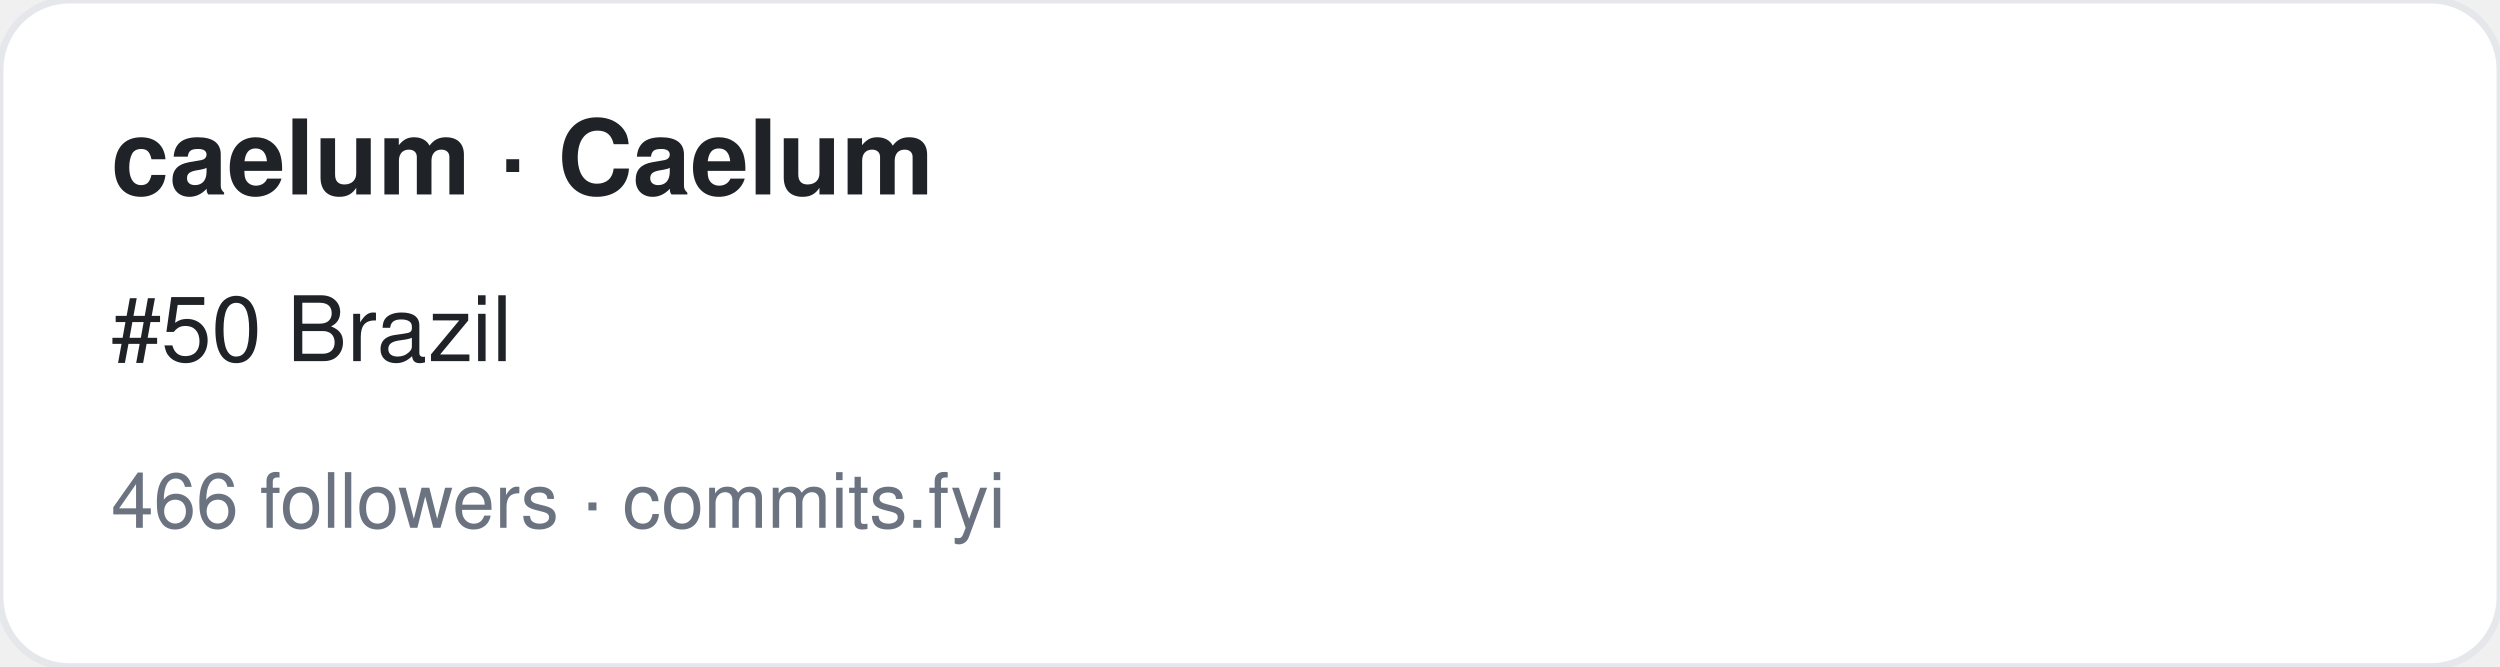
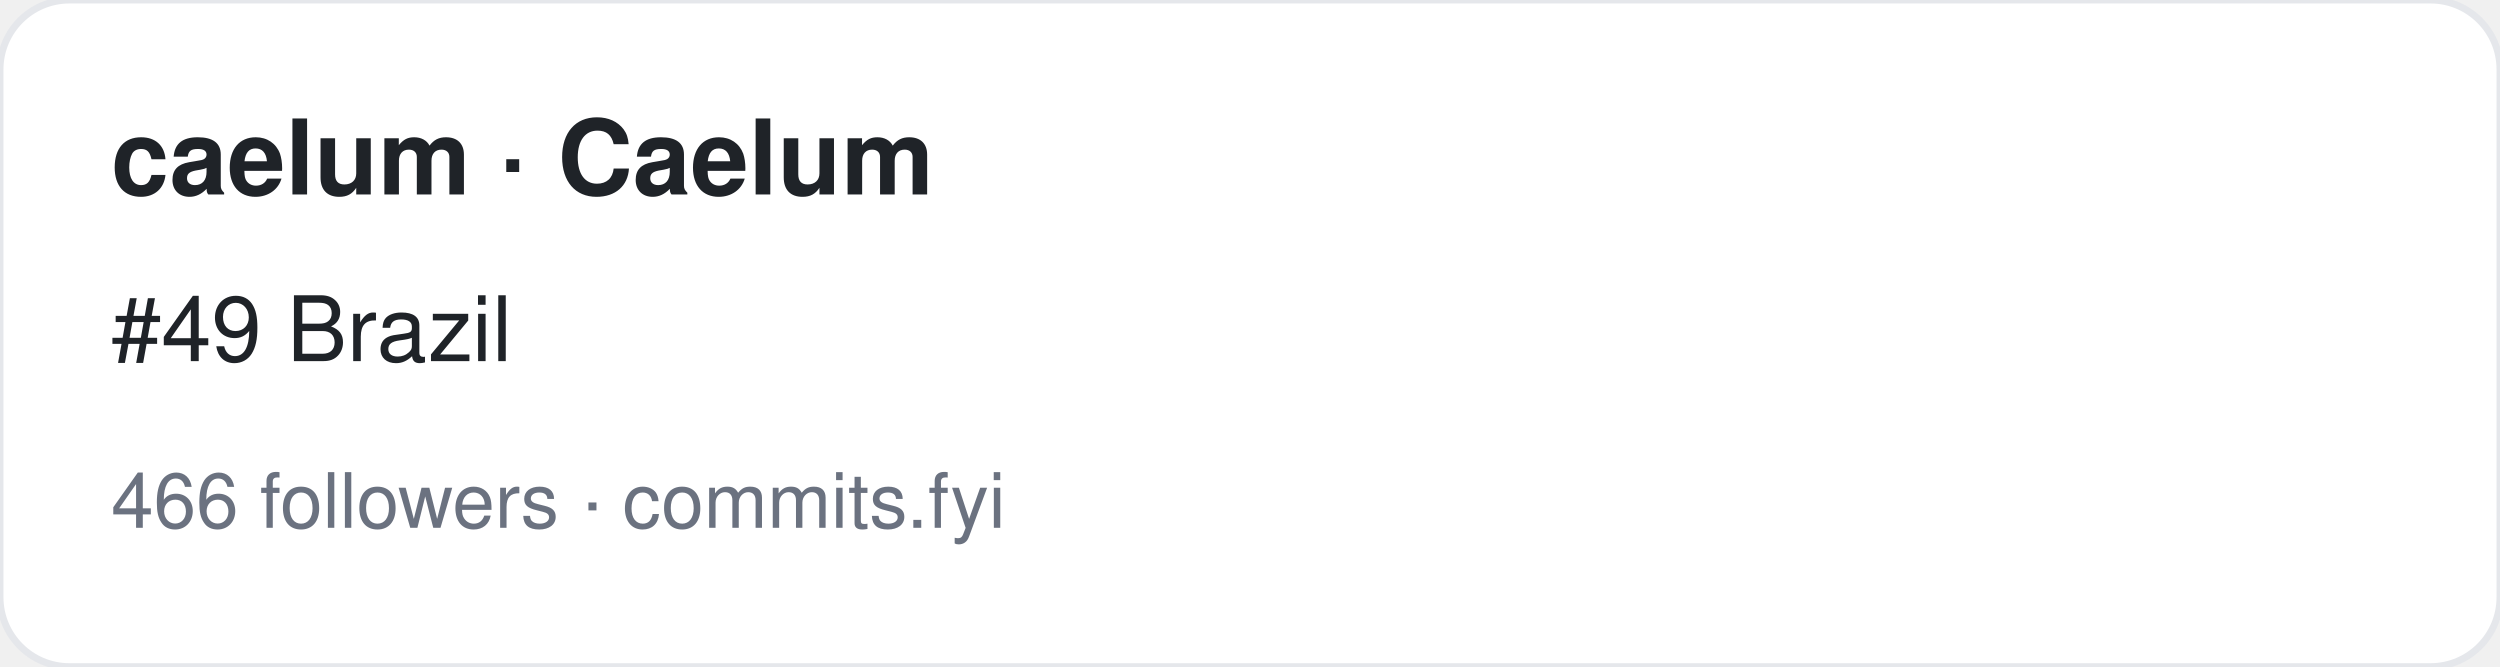
<svg xmlns="http://www.w3.org/2000/svg" width="360" height="96" viewBox="0 0 360 96" font-family="-apple-system,BlinkMacSystemFont,Segoe UI,Helvetica,Arial,sans-serif">
  <rect width="360" height="96" rx="10" fill="#ffffff" stroke="#e5e7eb" />
  <text x="16" y="28" font-size="15" font-weight="700" fill="#1f2328">caelum · Caelum</text>
-   <text x="16" y="52" font-size="13" fill="#1f2328">#50 Brazil</text>
+   <text x="16" y="52" font-size="13" fill="#1f2328">#49 Brazil</text>
  <text x="16" y="76" font-size="11" fill="#6b7280">466 followers · commits.fyi</text>
</svg>
